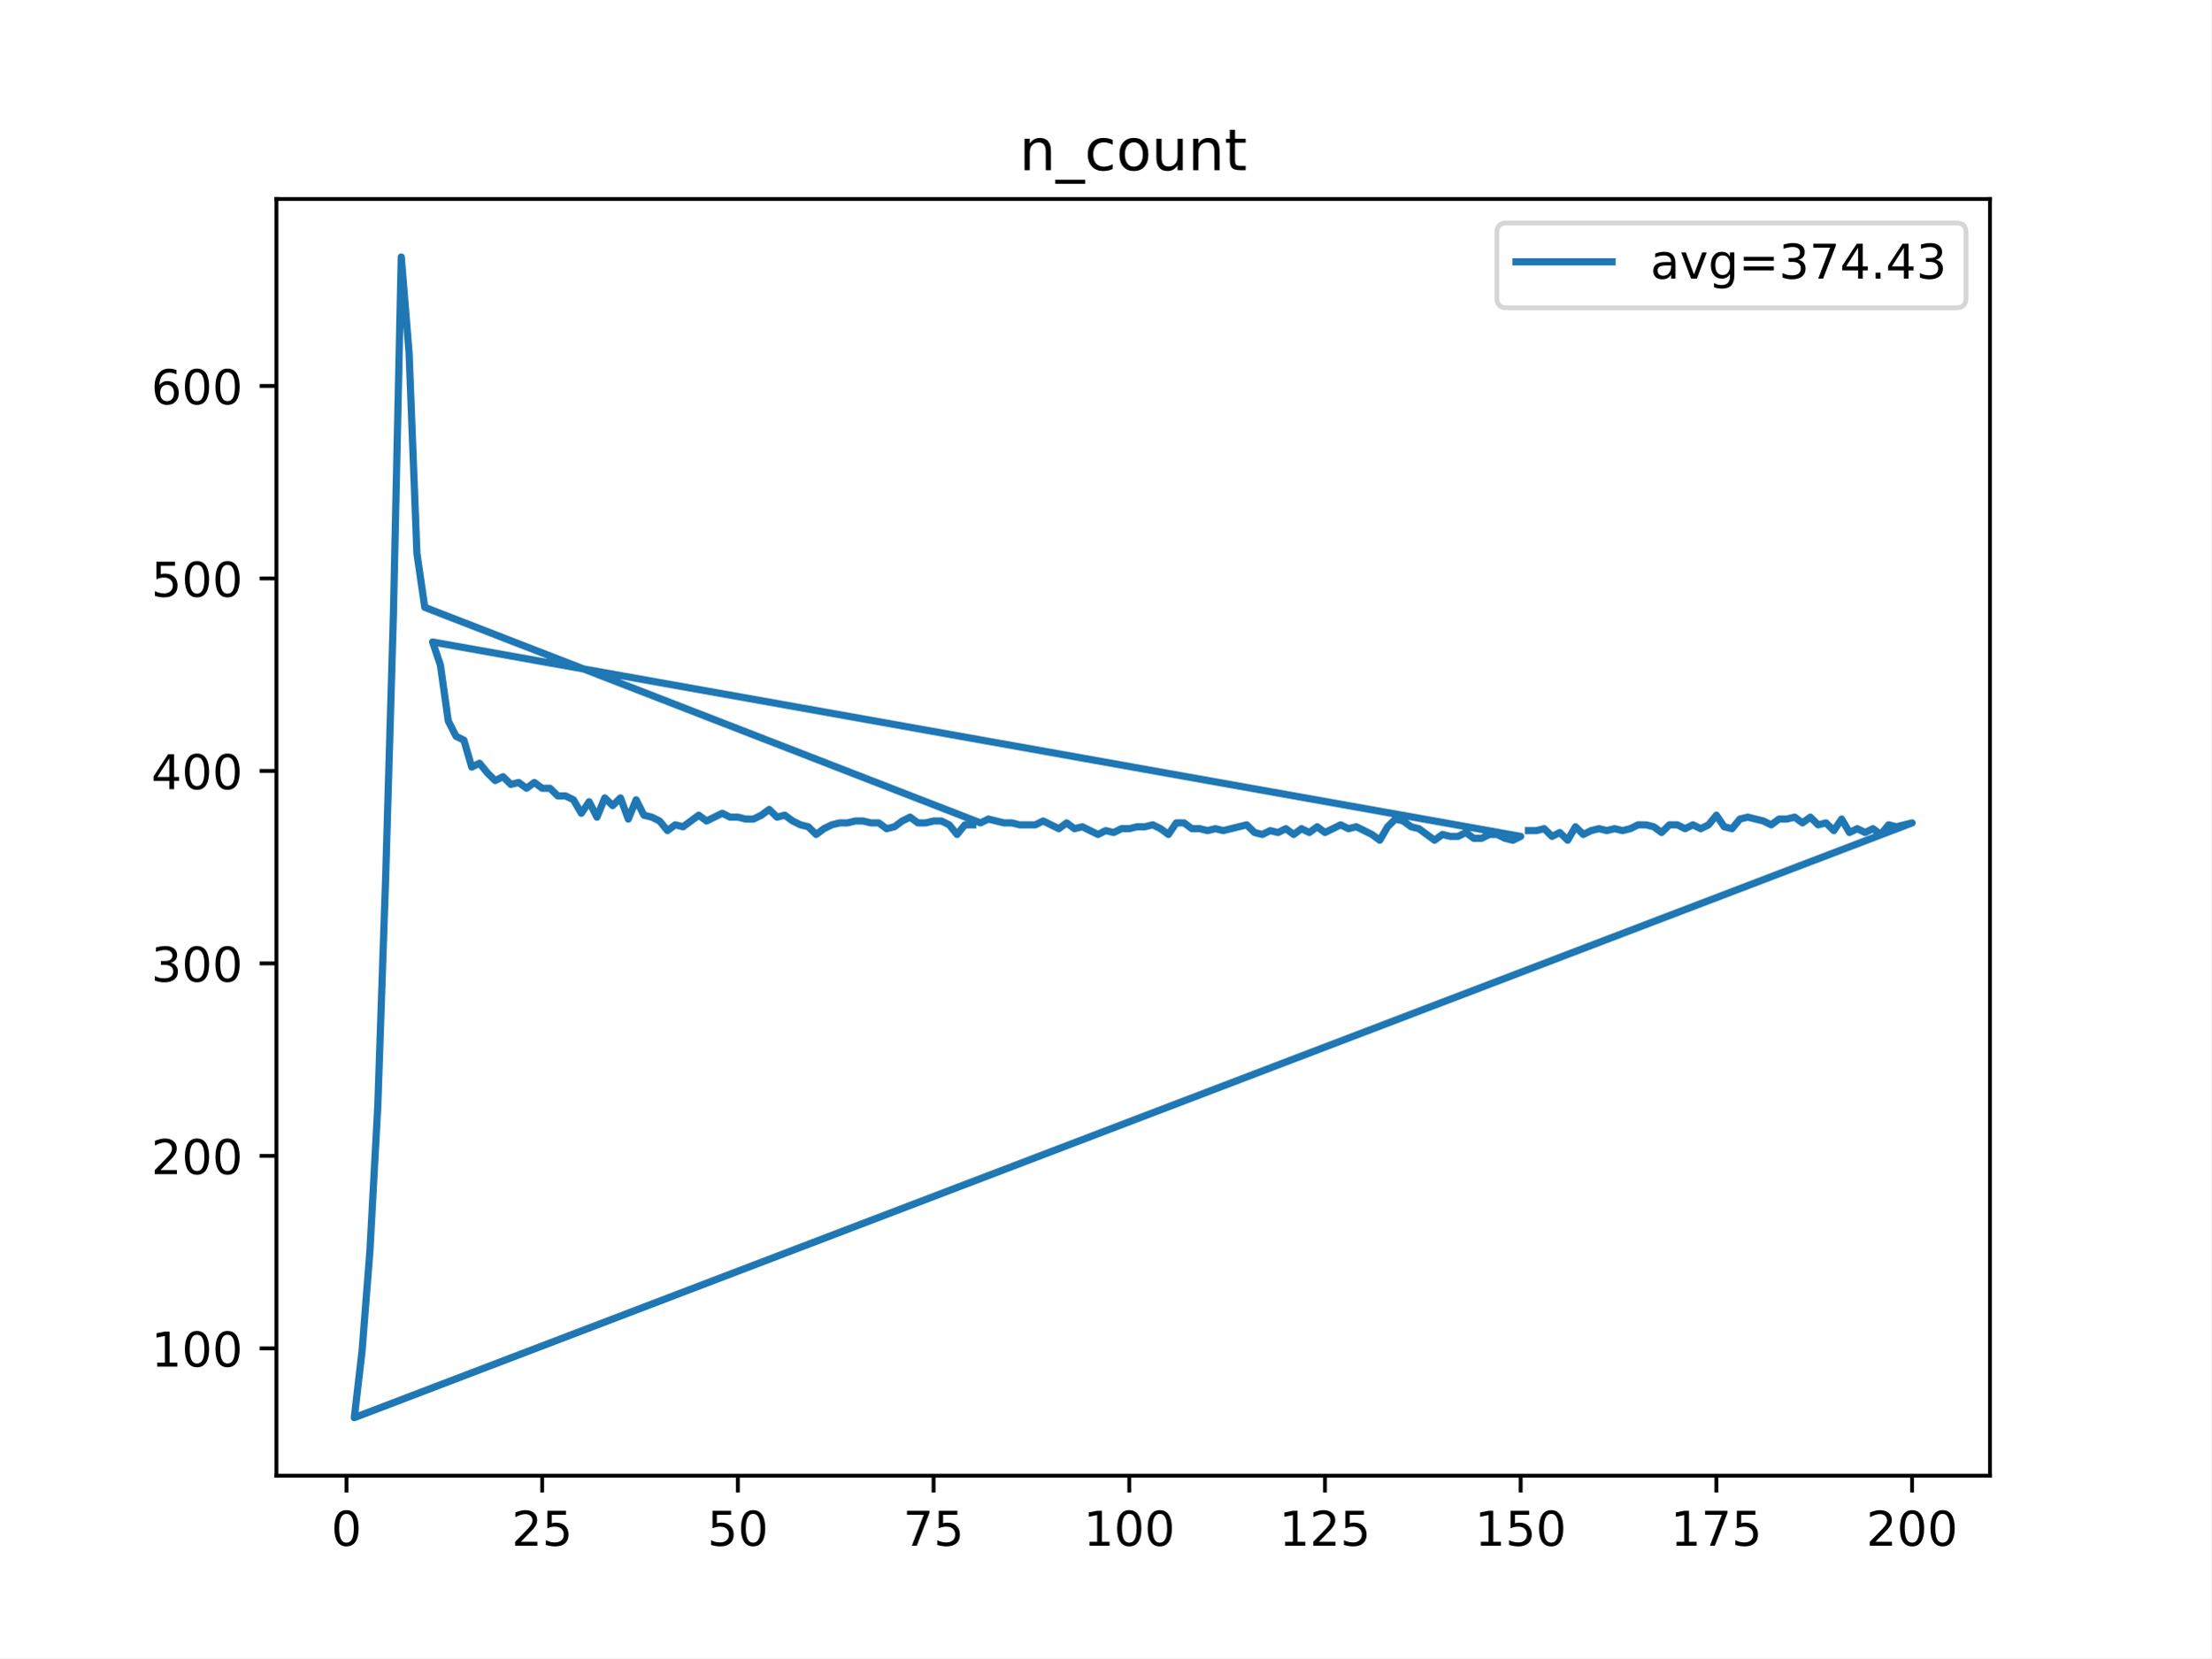
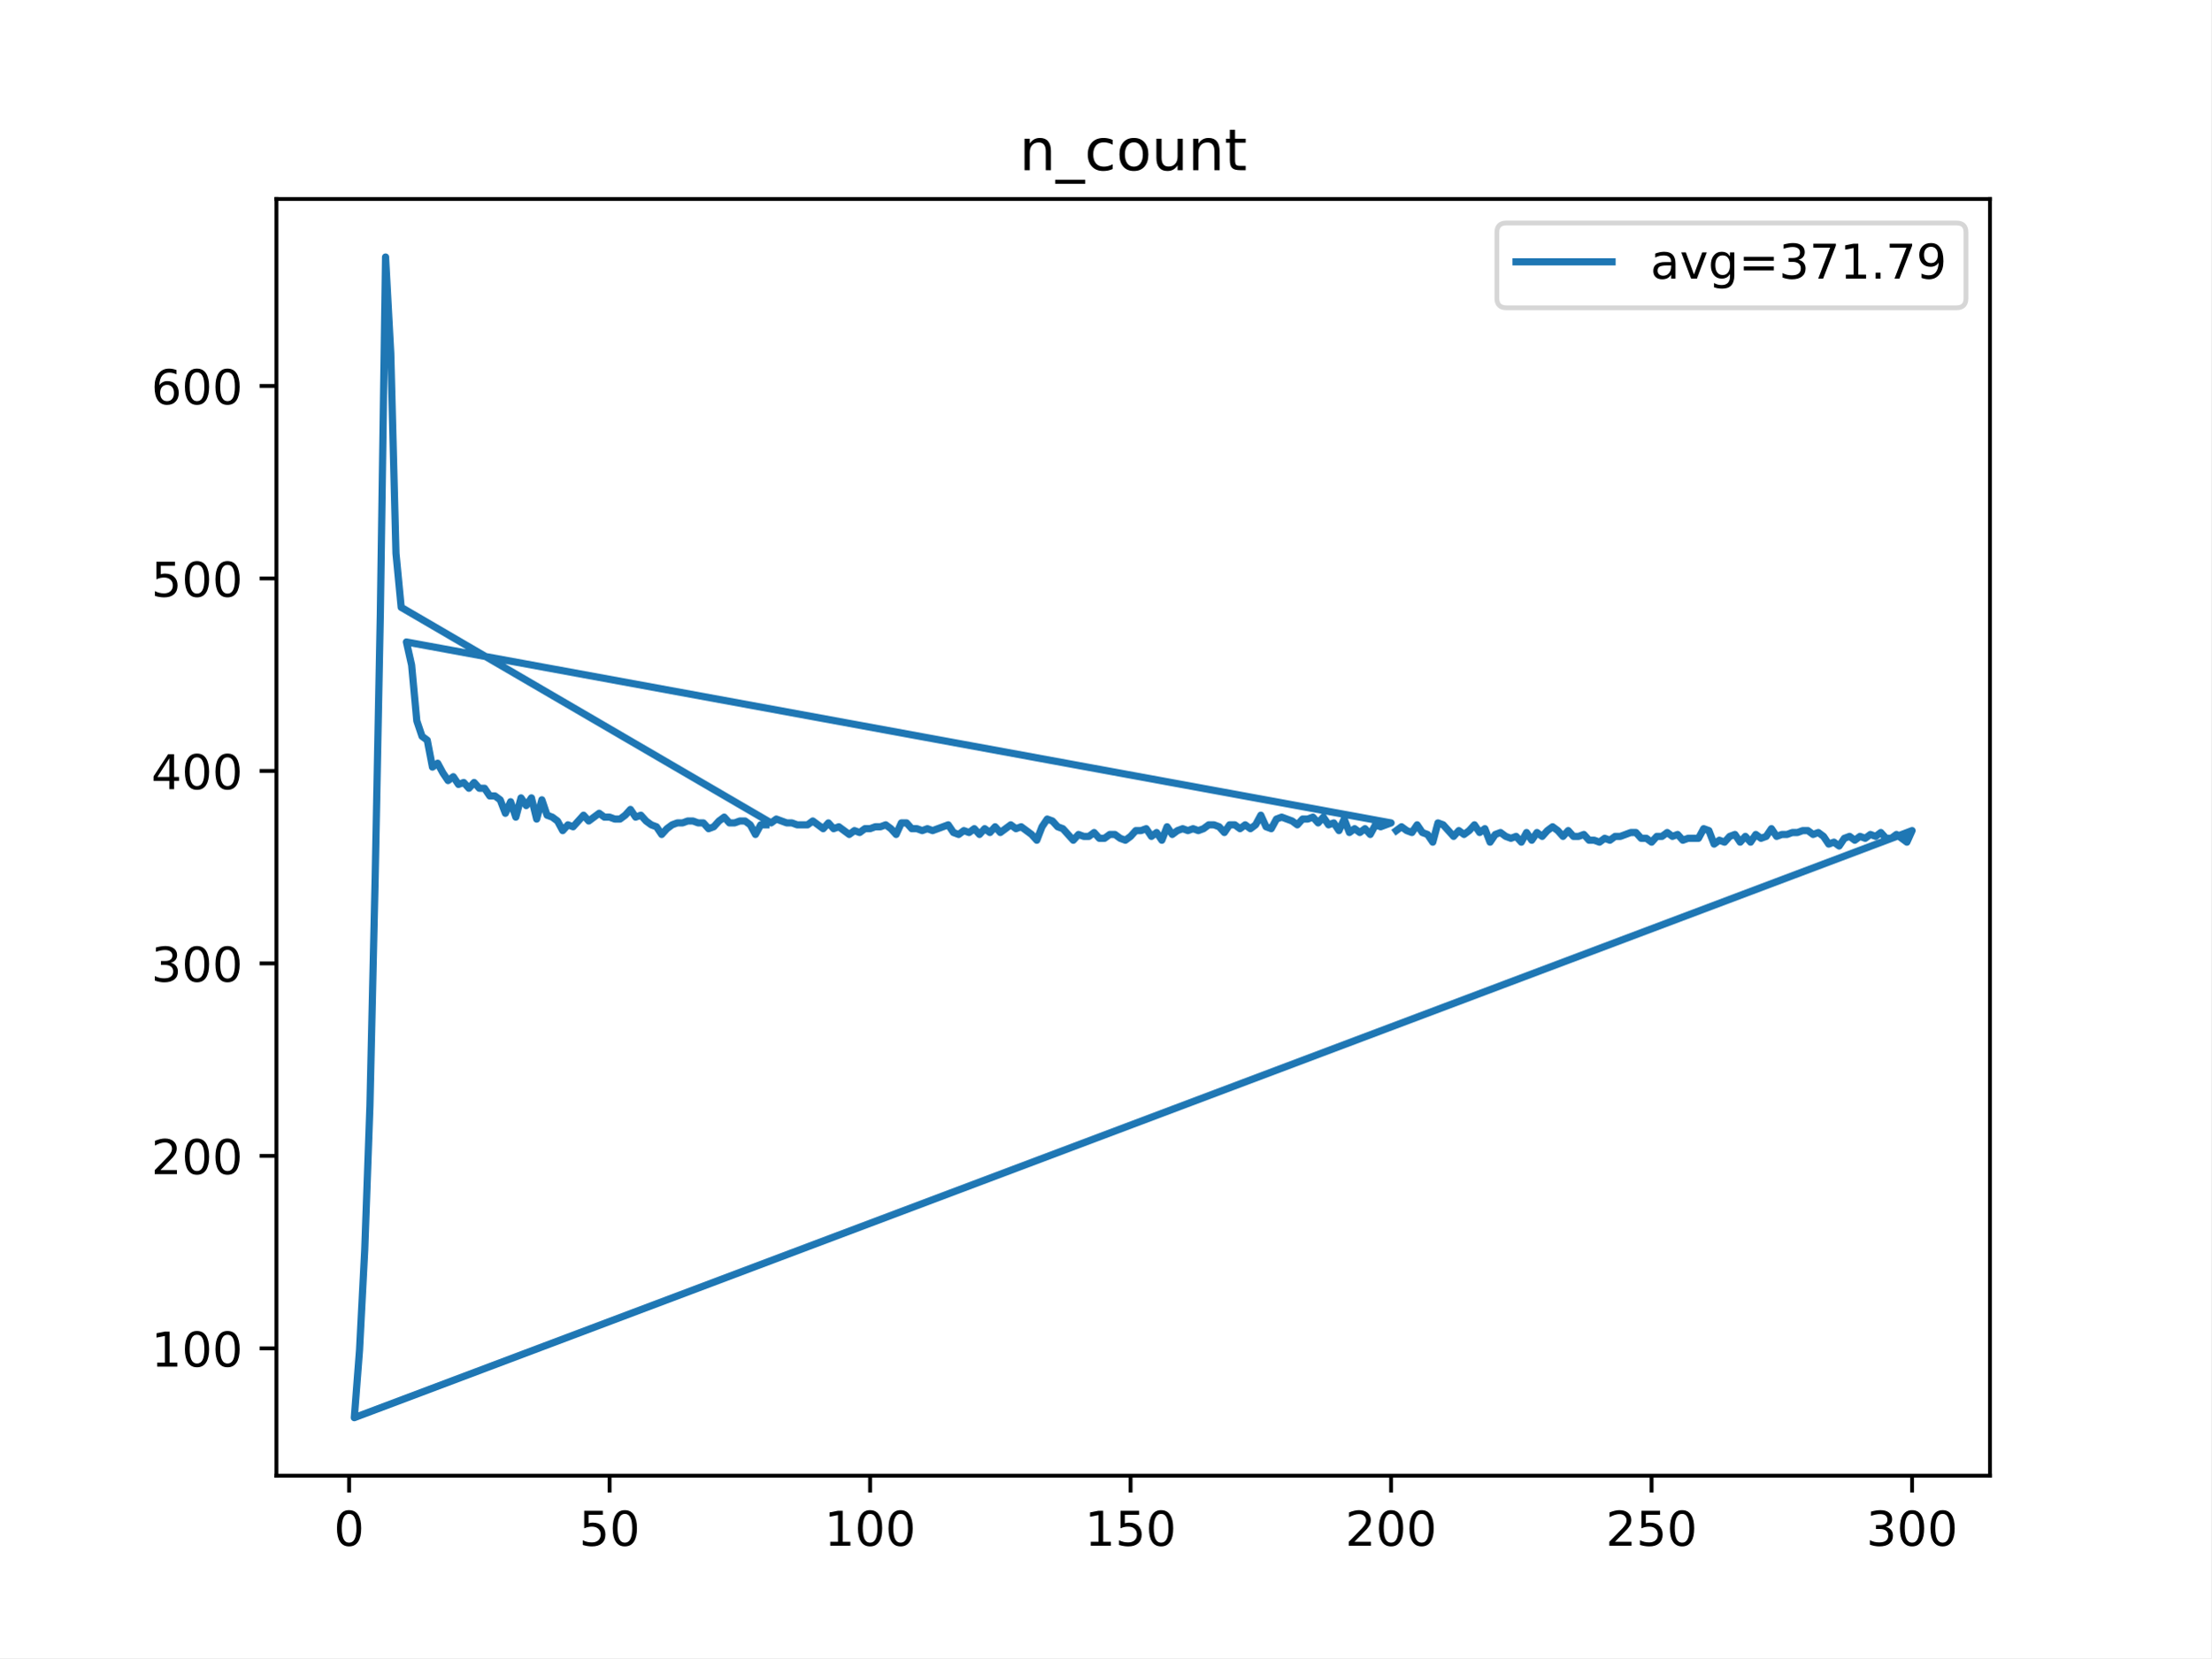
<svg xmlns="http://www.w3.org/2000/svg" xmlns:xlink="http://www.w3.org/1999/xlink" height="345.6pt" version="1.1" viewBox="0 0 460.8 345.6" width="460.8pt">
  <defs>
    <style type="text/css">
*{stroke-linecap:butt;stroke-linejoin:round;}
  </style>
  </defs>
  <g id="figure_1">
    <g id="patch_1">
      <path d="M 0 345.6  L 460.8 345.6  L 460.8 0  L 0 0  z " style="fill:#ffffff;" />
    </g>
    <g id="axes_1">
      <g id="patch_2">
        <path d="M 57.6 307.584  L 414.72 307.584  L 414.72 41.472  L 57.6 41.472  z " style="fill:#ffffff;" />
      </g>
      <g id="matplotlib.axis_1">
        <g id="xtick_1">
          <g id="line2d_1">
            <defs>
-               <path d="M 0 0  L 0 3.5  " id="m6cd421cfc3" style="stroke:#000000;stroke-width:0.8;" />
-             </defs>
-             <g>
-               <use style="stroke:#000000;stroke-width:0.8;" x="72.201" xlink:href="#m6cd421cfc3" y="307.584" />
+               <path d="M 0 0  L 0 3.5  " id="m613b5d7c4f" style="stroke:#000000;stroke-width:0.8;" />
+             </defs>
+             <g>
+               <use style="stroke:#000000;stroke-width:0.8;" x="72.747" xlink:href="#m613b5d7c4f" y="307.584" />
            </g>
          </g>
          <g id="text_1">
            <defs>
              <path d="M 31.781 66.406  Q 24.172 66.406 20.328 58.906  Q 16.5 51.422 16.5 36.375  Q 16.5 21.391 20.328 13.891  Q 24.172 6.391 31.781 6.391  Q 39.453 6.391 43.281 13.891  Q 47.125 21.391 47.125 36.375  Q 47.125 51.422 43.281 58.906  Q 39.453 66.406 31.781 66.406  z M 31.781 74.219  Q 44.047 74.219 50.516 64.516  Q 56.984 54.828 56.984 36.375  Q 56.984 17.969 50.516 8.266  Q 44.047 -1.422 31.781 -1.422  Q 19.531 -1.422 13.062 8.266  Q 6.594 17.969 6.594 36.375  Q 6.594 54.828 13.062 64.516  Q 19.531 74.219 31.781 74.219  z " id="DejaVuSans-48" />
            </defs>
-             <g transform="translate(69.02005 322.1824)scale(0.1 -0.1)">
+             <g transform="translate(69.56568 322.1824)scale(0.1 -0.1)">
              <use xlink:href="#DejaVuSans-48" />
            </g>
          </g>
        </g>
        <g id="xtick_2">
          <g id="line2d_2">
            <g>
-               <use style="stroke:#000000;stroke-width:0.8;" x="112.987" xlink:href="#m6cd421cfc3" y="307.584" />
+               <use style="stroke:#000000;stroke-width:0.8;" x="127.037" xlink:href="#m613b5d7c4f" y="307.584" />
            </g>
          </g>
          <g id="text_2">
            <defs>
+               <path d="M 10.797 72.906  L 49.516 72.906  L 49.516 64.594  L 19.828 64.594  L 19.828 46.734  Q 21.969 47.469 24.109 47.828  Q 26.266 48.188 28.422 48.188  Q 40.625 48.188 47.75 41.5  Q 54.891 34.812 54.891 23.391  Q 54.891 11.625 47.562 5.094  Q 40.234 -1.422 26.906 -1.422  Q 22.312 -1.422 17.547 -0.641  Q 12.797 0.141 7.719 1.703  L 7.719 11.625  Q 12.109 9.234 16.797 8.062  Q 21.484 6.891 26.703 6.891  Q 35.156 6.891 40.078 11.328  Q 45.016 15.766 45.016 23.391  Q 45.016 31 40.078 35.438  Q 35.156 39.891 26.703 39.891  Q 22.75 39.891 18.812 39.016  Q 14.891 38.141 10.797 36.281  z " id="DejaVuSans-53" />
+             </defs>
+             <g transform="translate(120.6745 322.1824)scale(0.1 -0.1)">
+               <use xlink:href="#DejaVuSans-53" />
+               <use x="63.623" xlink:href="#DejaVuSans-48" />
+             </g>
+           </g>
+         </g>
+         <g id="xtick_3">
+           <g id="line2d_3">
+             <g>
+               <use style="stroke:#000000;stroke-width:0.8;" x="181.327" xlink:href="#m613b5d7c4f" y="307.584" />
+             </g>
+           </g>
+           <g id="text_3">
+             <defs>
+               <path d="M 12.406 8.297  L 28.516 8.297  L 28.516 63.922  L 10.984 60.406  L 10.984 69.391  L 28.422 72.906  L 38.281 72.906  L 38.281 8.297  L 54.391 8.297  L 54.391 0  L 12.406 0  z " id="DejaVuSans-49" />
+             </defs>
+             <g transform="translate(171.7833 322.1824)scale(0.1 -0.1)">
+               <use xlink:href="#DejaVuSans-49" />
+               <use x="63.623" xlink:href="#DejaVuSans-48" />
+               <use x="127.246" xlink:href="#DejaVuSans-48" />
+             </g>
+           </g>
+         </g>
+         <g id="xtick_4">
+           <g id="line2d_4">
+             <g>
+               <use style="stroke:#000000;stroke-width:0.8;" x="235.617" xlink:href="#m613b5d7c4f" y="307.584" />
+             </g>
+           </g>
+           <g id="text_4">
+             <g transform="translate(226.0733 322.1824)scale(0.1 -0.1)">
+               <use xlink:href="#DejaVuSans-49" />
+               <use x="63.623" xlink:href="#DejaVuSans-53" />
+               <use x="127.246" xlink:href="#DejaVuSans-48" />
+             </g>
+           </g>
+         </g>
+         <g id="xtick_5">
+           <g id="line2d_5">
+             <g>
+               <use style="stroke:#000000;stroke-width:0.8;" x="289.907" xlink:href="#m613b5d7c4f" y="307.584" />
+             </g>
+           </g>
+           <g id="text_5">
+             <defs>
              <path d="M 19.188 8.297  L 53.609 8.297  L 53.609 0  L 7.328 0  L 7.328 8.297  Q 12.938 14.109 22.625 23.891  Q 32.328 33.688 34.812 36.531  Q 39.547 41.844 41.422 45.531  Q 43.312 49.219 43.312 52.781  Q 43.312 58.594 39.234 62.25  Q 35.156 65.922 28.609 65.922  Q 23.969 65.922 18.812 64.312  Q 13.672 62.703 7.812 59.422  L 7.812 69.391  Q 13.766 71.781 18.938 73  Q 24.125 74.219 28.422 74.219  Q 39.75 74.219 46.484 68.547  Q 53.219 62.891 53.219 53.422  Q 53.219 48.922 51.531 44.891  Q 49.859 40.875 45.406 35.406  Q 44.188 33.984 37.641 27.219  Q 31.109 20.453 19.188 8.297  z " id="DejaVuSans-50" />
-               <path d="M 10.797 72.906  L 49.516 72.906  L 49.516 64.594  L 19.828 64.594  L 19.828 46.734  Q 21.969 47.469 24.109 47.828  Q 26.266 48.188 28.422 48.188  Q 40.625 48.188 47.75 41.5  Q 54.891 34.812 54.891 23.391  Q 54.891 11.625 47.562 5.094  Q 40.234 -1.422 26.906 -1.422  Q 22.312 -1.422 17.547 -0.641  Q 12.797 0.141 7.719 1.703  L 7.719 11.625  Q 12.109 9.234 16.797 8.062  Q 21.484 6.891 26.703 6.891  Q 35.156 6.891 40.078 11.328  Q 45.016 15.766 45.016 23.391  Q 45.016 31 40.078 35.438  Q 35.156 39.891 26.703 39.891  Q 22.75 39.891 18.812 39.016  Q 14.891 38.141 10.797 36.281  z " id="DejaVuSans-53" />
-             </defs>
-             <g transform="translate(106.6245 322.1824)scale(0.1 -0.1)">
+             </defs>
+             <g transform="translate(280.3634 322.1824)scale(0.1 -0.1)">
+               <use xlink:href="#DejaVuSans-50" />
+               <use x="63.623" xlink:href="#DejaVuSans-48" />
+               <use x="127.246" xlink:href="#DejaVuSans-48" />
+             </g>
+           </g>
+         </g>
+         <g id="xtick_6">
+           <g id="line2d_6">
+             <g>
+               <use style="stroke:#000000;stroke-width:0.8;" x="344.197" xlink:href="#m613b5d7c4f" y="307.584" />
+             </g>
+           </g>
+           <g id="text_6">
+             <g transform="translate(334.6535 322.1824)scale(0.1 -0.1)">
              <use xlink:href="#DejaVuSans-50" />
              <use x="63.623" xlink:href="#DejaVuSans-53" />
-             </g>
-           </g>
-         </g>
-         <g id="xtick_3">
-           <g id="line2d_3">
-             <g>
-               <use style="stroke:#000000;stroke-width:0.8;" x="153.773" xlink:href="#m6cd421cfc3" y="307.584" />
-             </g>
-           </g>
-           <g id="text_3">
-             <g transform="translate(147.4103 322.1824)scale(0.1 -0.1)">
-               <use xlink:href="#DejaVuSans-53" />
-               <use x="63.623" xlink:href="#DejaVuSans-48" />
-             </g>
-           </g>
-         </g>
-         <g id="xtick_4">
-           <g id="line2d_4">
-             <g>
-               <use style="stroke:#000000;stroke-width:0.8;" x="194.559" xlink:href="#m6cd421cfc3" y="307.584" />
-             </g>
-           </g>
-           <g id="text_4">
-             <defs>
-               <path d="M 8.203 72.906  L 55.078 72.906  L 55.078 68.703  L 28.609 0  L 18.312 0  L 43.219 64.594  L 8.203 64.594  z " id="DejaVuSans-55" />
-             </defs>
-             <g transform="translate(188.196 322.1824)scale(0.1 -0.1)">
-               <use xlink:href="#DejaVuSans-55" />
-               <use x="63.623" xlink:href="#DejaVuSans-53" />
-             </g>
-           </g>
-         </g>
-         <g id="xtick_5">
-           <g id="line2d_5">
-             <g>
-               <use style="stroke:#000000;stroke-width:0.8;" x="235.344" xlink:href="#m6cd421cfc3" y="307.584" />
-             </g>
-           </g>
-           <g id="text_5">
-             <defs>
-               <path d="M 12.406 8.297  L 28.516 8.297  L 28.516 63.922  L 10.984 60.406  L 10.984 69.391  L 28.422 72.906  L 38.281 72.906  L 38.281 8.297  L 54.391 8.297  L 54.391 0  L 12.406 0  z " id="DejaVuSans-49" />
-             </defs>
-             <g transform="translate(225.8005 322.1824)scale(0.1 -0.1)">
-               <use xlink:href="#DejaVuSans-49" />
-               <use x="63.623" xlink:href="#DejaVuSans-48" />
-               <use x="127.246" xlink:href="#DejaVuSans-48" />
-             </g>
-           </g>
-         </g>
-         <g id="xtick_6">
-           <g id="line2d_6">
-             <g>
-               <use style="stroke:#000000;stroke-width:0.8;" x="276.13" xlink:href="#m6cd421cfc3" y="307.584" />
-             </g>
-           </g>
-           <g id="text_6">
-             <g transform="translate(266.5863 322.1824)scale(0.1 -0.1)">
-               <use xlink:href="#DejaVuSans-49" />
-               <use x="63.623" xlink:href="#DejaVuSans-50" />
-               <use x="127.246" xlink:href="#DejaVuSans-53" />
+               <use x="127.246" xlink:href="#DejaVuSans-48" />
            </g>
          </g>
        </g>
        <g id="xtick_7">
          <g id="line2d_7">
            <g>
-               <use style="stroke:#000000;stroke-width:0.8;" x="316.916" xlink:href="#m6cd421cfc3" y="307.584" />
+               <use style="stroke:#000000;stroke-width:0.8;" x="398.487" xlink:href="#m613b5d7c4f" y="307.584" />
            </g>
          </g>
          <g id="text_7">
-             <g transform="translate(307.372 322.1824)scale(0.1 -0.1)">
-               <use xlink:href="#DejaVuSans-49" />
-               <use x="63.623" xlink:href="#DejaVuSans-53" />
-               <use x="127.246" xlink:href="#DejaVuSans-48" />
-             </g>
-           </g>
-         </g>
-         <g id="xtick_8">
-           <g id="line2d_8">
-             <g>
-               <use style="stroke:#000000;stroke-width:0.8;" x="357.702" xlink:href="#m6cd421cfc3" y="307.584" />
-             </g>
-           </g>
-           <g id="text_8">
-             <g transform="translate(348.1578 322.1824)scale(0.1 -0.1)">
-               <use xlink:href="#DejaVuSans-49" />
-               <use x="63.623" xlink:href="#DejaVuSans-55" />
-               <use x="127.246" xlink:href="#DejaVuSans-53" />
-             </g>
-           </g>
-         </g>
-         <g id="xtick_9">
-           <g id="line2d_9">
-             <g>
-               <use style="stroke:#000000;stroke-width:0.8;" x="398.487" xlink:href="#m6cd421cfc3" y="307.584" />
-             </g>
-           </g>
-           <g id="text_9">
+             <defs>
+               <path d="M 40.578 39.312  Q 47.656 37.797 51.625 33  Q 55.609 28.219 55.609 21.188  Q 55.609 10.406 48.188 4.484  Q 40.766 -1.422 27.094 -1.422  Q 22.516 -1.422 17.656 -0.516  Q 12.797 0.391 7.625 2.203  L 7.625 11.719  Q 11.719 9.328 16.594 8.109  Q 21.484 6.891 26.812 6.891  Q 36.078 6.891 40.938 10.547  Q 45.797 14.203 45.797 21.188  Q 45.797 27.641 41.281 31.266  Q 36.766 34.906 28.719 34.906  L 20.219 34.906  L 20.219 43.016  L 29.109 43.016  Q 36.375 43.016 40.234 45.922  Q 44.094 48.828 44.094 54.297  Q 44.094 59.906 40.109 62.906  Q 36.141 65.922 28.719 65.922  Q 24.656 65.922 20.016 65.031  Q 15.375 64.156 9.812 62.312  L 9.812 71.094  Q 15.438 72.656 20.344 73.438  Q 25.25 74.219 29.594 74.219  Q 40.828 74.219 47.359 69.109  Q 53.906 64.016 53.906 55.328  Q 53.906 49.266 50.438 45.094  Q 46.969 40.922 40.578 39.312  z " id="DejaVuSans-51" />
+             </defs>
            <g transform="translate(388.9435 322.1824)scale(0.1 -0.1)">
-               <use xlink:href="#DejaVuSans-50" />
+               <use xlink:href="#DejaVuSans-51" />
              <use x="63.623" xlink:href="#DejaVuSans-48" />
              <use x="127.246" xlink:href="#DejaVuSans-48" />
            </g>
          </g>
        </g>
      </g>
      <g id="matplotlib.axis_2">
        <g id="ytick_1">
-           <g id="line2d_10">
-             <defs>
-               <path d="M 0 0  L -3.5 0  " id="ma792c50991" style="stroke:#000000;stroke-width:0.8;" />
-             </defs>
-             <g>
-               <use style="stroke:#000000;stroke-width:0.8;" x="57.6" xlink:href="#ma792c50991" y="281.045" />
-             </g>
-           </g>
-           <g id="text_10">
+           <g id="line2d_8">
+             <defs>
+               <path d="M 0 0  L -3.5 0  " id="ma61d70922b" style="stroke:#000000;stroke-width:0.8;" />
+             </defs>
+             <g>
+               <use style="stroke:#000000;stroke-width:0.8;" x="57.6" xlink:href="#ma61d70922b" y="281.045" />
+             </g>
+           </g>
+           <g id="text_8">
            <g transform="translate(31.5125 284.8442)scale(0.1 -0.1)">
              <use xlink:href="#DejaVuSans-49" />
              <use x="63.623" xlink:href="#DejaVuSans-48" />
              <use x="127.246" xlink:href="#DejaVuSans-48" />
            </g>
          </g>
        </g>
        <g id="ytick_2">
-           <g id="line2d_11">
-             <g>
-               <use style="stroke:#000000;stroke-width:0.8;" x="57.6" xlink:href="#ma792c50991" y="240.926" />
-             </g>
-           </g>
-           <g id="text_11">
+           <g id="line2d_9">
+             <g>
+               <use style="stroke:#000000;stroke-width:0.8;" x="57.6" xlink:href="#ma61d70922b" y="240.926" />
+             </g>
+           </g>
+           <g id="text_9">
            <g transform="translate(31.5125 244.7248)scale(0.1 -0.1)">
              <use xlink:href="#DejaVuSans-50" />
              <use x="63.623" xlink:href="#DejaVuSans-48" />
              <use x="127.246" xlink:href="#DejaVuSans-48" />
            </g>
          </g>
        </g>
        <g id="ytick_3">
-           <g id="line2d_12">
-             <g>
-               <use style="stroke:#000000;stroke-width:0.8;" x="57.6" xlink:href="#ma792c50991" y="200.806" />
-             </g>
-           </g>
-           <g id="text_12">
-             <defs>
-               <path d="M 40.578 39.312  Q 47.656 37.797 51.625 33  Q 55.609 28.219 55.609 21.188  Q 55.609 10.406 48.188 4.484  Q 40.766 -1.422 27.094 -1.422  Q 22.516 -1.422 17.656 -0.516  Q 12.797 0.391 7.625 2.203  L 7.625 11.719  Q 11.719 9.328 16.594 8.109  Q 21.484 6.891 26.812 6.891  Q 36.078 6.891 40.938 10.547  Q 45.797 14.203 45.797 21.188  Q 45.797 27.641 41.281 31.266  Q 36.766 34.906 28.719 34.906  L 20.219 34.906  L 20.219 43.016  L 29.109 43.016  Q 36.375 43.016 40.234 45.922  Q 44.094 48.828 44.094 54.297  Q 44.094 59.906 40.109 62.906  Q 36.141 65.922 28.719 65.922  Q 24.656 65.922 20.016 65.031  Q 15.375 64.156 9.812 62.312  L 9.812 71.094  Q 15.438 72.656 20.344 73.438  Q 25.25 74.219 29.594 74.219  Q 40.828 74.219 47.359 69.109  Q 53.906 64.016 53.906 55.328  Q 53.906 49.266 50.438 45.094  Q 46.969 40.922 40.578 39.312  z " id="DejaVuSans-51" />
-             </defs>
+           <g id="line2d_10">
+             <g>
+               <use style="stroke:#000000;stroke-width:0.8;" x="57.6" xlink:href="#ma61d70922b" y="200.806" />
+             </g>
+           </g>
+           <g id="text_10">
            <g transform="translate(31.5125 204.6054)scale(0.1 -0.1)">
              <use xlink:href="#DejaVuSans-51" />
              <use x="63.623" xlink:href="#DejaVuSans-48" />
              <use x="127.246" xlink:href="#DejaVuSans-48" />
            </g>
          </g>
        </g>
        <g id="ytick_4">
-           <g id="line2d_13">
-             <g>
-               <use style="stroke:#000000;stroke-width:0.8;" x="57.6" xlink:href="#ma792c50991" y="160.687" />
-             </g>
-           </g>
-           <g id="text_13">
+           <g id="line2d_11">
+             <g>
+               <use style="stroke:#000000;stroke-width:0.8;" x="57.6" xlink:href="#ma61d70922b" y="160.687" />
+             </g>
+           </g>
+           <g id="text_11">
            <defs>
              <path d="M 37.797 64.312  L 12.891 25.391  L 37.797 25.391  z M 35.203 72.906  L 47.609 72.906  L 47.609 25.391  L 58.016 25.391  L 58.016 17.188  L 47.609 17.188  L 47.609 0  L 37.797 0  L 37.797 17.188  L 4.891 17.188  L 4.891 26.703  z " id="DejaVuSans-52" />
            </defs>
            <g transform="translate(31.5125 164.486)scale(0.1 -0.1)">
              <use xlink:href="#DejaVuSans-52" />
              <use x="63.623" xlink:href="#DejaVuSans-48" />
              <use x="127.246" xlink:href="#DejaVuSans-48" />
            </g>
          </g>
        </g>
        <g id="ytick_5">
-           <g id="line2d_14">
-             <g>
-               <use style="stroke:#000000;stroke-width:0.8;" x="57.6" xlink:href="#ma792c50991" y="120.567" />
-             </g>
-           </g>
-           <g id="text_14">
+           <g id="line2d_12">
+             <g>
+               <use style="stroke:#000000;stroke-width:0.8;" x="57.6" xlink:href="#ma61d70922b" y="120.567" />
+             </g>
+           </g>
+           <g id="text_12">
            <g transform="translate(31.5125 124.3666)scale(0.1 -0.1)">
              <use xlink:href="#DejaVuSans-53" />
              <use x="63.623" xlink:href="#DejaVuSans-48" />
              <use x="127.246" xlink:href="#DejaVuSans-48" />
            </g>
          </g>
        </g>
        <g id="ytick_6">
-           <g id="line2d_15">
-             <g>
-               <use style="stroke:#000000;stroke-width:0.8;" x="57.6" xlink:href="#ma792c50991" y="80.448" />
-             </g>
-           </g>
-           <g id="text_15">
+           <g id="line2d_13">
+             <g>
+               <use style="stroke:#000000;stroke-width:0.8;" x="57.6" xlink:href="#ma61d70922b" y="80.448" />
+             </g>
+           </g>
+           <g id="text_13">
            <defs>
              <path d="M 33.016 40.375  Q 26.375 40.375 22.484 35.828  Q 18.609 31.297 18.609 23.391  Q 18.609 15.531 22.484 10.953  Q 26.375 6.391 33.016 6.391  Q 39.656 6.391 43.531 10.953  Q 47.406 15.531 47.406 23.391  Q 47.406 31.297 43.531 35.828  Q 39.656 40.375 33.016 40.375  z M 52.594 71.297  L 52.594 62.312  Q 48.875 64.062 45.094 64.984  Q 41.312 65.922 37.594 65.922  Q 27.828 65.922 22.672 59.328  Q 17.531 52.734 16.797 39.406  Q 19.672 43.656 24.016 45.922  Q 28.375 48.188 33.594 48.188  Q 44.578 48.188 50.953 41.516  Q 57.328 34.859 57.328 23.391  Q 57.328 12.156 50.688 5.359  Q 44.047 -1.422 33.016 -1.422  Q 20.359 -1.422 13.672 8.266  Q 6.984 17.969 6.984 36.375  Q 6.984 53.656 15.188 63.938  Q 23.391 74.219 37.203 74.219  Q 40.922 74.219 44.703 73.484  Q 48.484 72.75 52.594 71.297  z " id="DejaVuSans-54" />
            </defs>
            <g transform="translate(31.5125 84.24722)scale(0.1 -0.1)">
              <use xlink:href="#DejaVuSans-54" />
              <use x="63.623" xlink:href="#DejaVuSans-48" />
              <use x="127.246" xlink:href="#DejaVuSans-48" />
            </g>
          </g>
        </g>
      </g>
-       <g id="line2d_16">
-         <path clip-path="url(#p8bb351c8f3)" d="M 318.547 173.124  L 320.179 173.124  L 321.81 172.723  L 323.441 174.327  L 325.073 173.525  L 326.704 175.13  L 328.336 172.321  L 329.967 173.926  L 331.599 173.124  L 333.23 172.723  L 334.862 173.124  L 336.493 172.723  L 338.124 173.124  L 339.756 172.723  L 341.387 171.92  L 343.019 171.92  L 344.65 172.321  L 346.282 173.525  L 347.913 171.92  L 349.544 171.92  L 351.176 172.723  L 352.807 171.92  L 354.439 172.723  L 356.07 171.92  L 357.702 169.914  L 359.333 172.321  L 360.964 172.723  L 362.596 170.717  L 364.227 170.315  L 367.49 171.118  L 369.122 171.92  L 370.753 170.717  L 372.384 170.717  L 374.016 170.315  L 375.647 171.519  L 377.279 170.315  L 378.91 171.92  L 380.542 171.519  L 382.173 173.124  L 383.804 170.717  L 385.436 173.525  L 387.067 172.723  L 388.699 173.525  L 390.33 172.723  L 391.962 173.926  L 393.593 171.92  L 395.224 172.321  L 398.487 171.519  L 73.833 295.488  L 75.464 281.446  L 77.096 260.584  L 78.727 230.495  L 80.358 183.154  L 81.99 127.789  L 83.621 53.568  L 85.253 73.628  L 86.884 115.352  L 88.516 126.585  L 204.347 171.519  L 205.979 170.717  L 209.241 171.519  L 210.873 171.519  L 212.504 171.92  L 215.767 171.92  L 217.399 171.118  L 220.661 172.723  L 222.293 171.519  L 223.924 172.723  L 225.556 172.321  L 228.819 173.926  L 230.45 173.124  L 232.081 173.525  L 233.713 172.723  L 235.344 172.723  L 236.976 172.321  L 238.607 172.321  L 240.239 171.92  L 241.87 172.723  L 243.501 173.926  L 245.133 171.519  L 246.764 171.519  L 248.396 172.723  L 250.027 172.723  L 251.659 173.124  L 253.29 172.723  L 254.921 173.124  L 259.816 171.92  L 261.447 173.525  L 263.079 173.926  L 264.71 173.124  L 266.341 173.525  L 267.973 172.723  L 269.604 173.926  L 271.236 172.723  L 272.867 173.525  L 274.499 172.321  L 276.13 173.525  L 279.393 171.92  L 281.024 172.723  L 282.656 172.321  L 285.919 173.926  L 287.55 175.13  L 289.181 172.321  L 290.813 170.717  L 292.444 171.118  L 294.076 172.321  L 295.707 172.723  L 298.97 175.13  L 300.601 173.926  L 302.233 174.327  L 303.864 174.327  L 305.496 173.525  L 307.127 174.729  L 308.759 174.729  L 310.39 173.926  L 312.021 173.926  L 313.653 174.729  L 315.284 175.13  L 316.916 174.327  L 90.147 133.807  L 91.778 138.621  L 93.41 150.256  L 95.041 153.465  L 96.673 154.268  L 98.304 159.884  L 99.936 159.082  L 101.567 161.088  L 103.198 162.693  L 104.83 161.89  L 106.461 163.495  L 108.093 163.094  L 109.724 164.298  L 111.356 163.094  L 112.987 164.298  L 114.618 164.298  L 116.25 165.902  L 117.881 165.902  L 119.513 166.705  L 121.144 169.513  L 122.776 167.106  L 124.407 170.315  L 126.038 166.304  L 127.67 167.908  L 129.301 166.304  L 130.933 170.717  L 132.564 166.705  L 134.196 169.914  L 135.827 170.315  L 137.458 171.118  L 139.09 173.124  L 140.721 171.92  L 142.353 172.321  L 145.616 169.914  L 147.247 171.118  L 150.51 169.513  L 152.141 170.315  L 153.773 170.315  L 155.404 170.717  L 157.036 170.717  L 158.667 169.914  L 160.299 168.711  L 161.93 170.315  L 163.561 169.914  L 165.193 171.118  L 166.824 171.92  L 168.456 172.321  L 170.087 173.926  L 171.719 172.723  L 173.35 171.92  L 174.981 171.519  L 176.613 171.519  L 178.244 171.118  L 179.876 171.118  L 181.507 171.519  L 183.139 171.519  L 184.77 172.723  L 186.401 172.321  L 188.033 171.118  L 189.664 170.315  L 191.296 171.519  L 192.927 171.519  L 194.559 171.118  L 196.19 171.118  L 197.821 171.92  L 199.453 173.926  L 201.084 171.92  L 202.716 171.92  L 202.716 171.92  " style="fill:none;stroke:#1f77b4;stroke-linecap:square;stroke-width:1.5;" />
+       <g id="line2d_14">
+         <path clip-path="url(#p0a0d89fa74)" d="M 290.993 173.124  L 292.079 172.321  L 293.165 173.124  L 294.25 173.525  L 295.336 171.92  L 296.422 173.525  L 297.508 173.926  L 298.594 175.531  L 299.679 171.519  L 300.765 171.92  L 302.937 174.327  L 304.023 173.124  L 305.108 173.926  L 306.194 173.124  L 307.28 171.92  L 308.366 173.525  L 309.452 172.723  L 310.537 175.531  L 311.623 173.926  L 312.709 173.525  L 313.795 174.327  L 314.881 174.729  L 315.966 174.327  L 317.052 175.531  L 318.138 173.525  L 319.224 175.13  L 320.31 173.525  L 321.395 174.327  L 322.481 173.124  L 323.567 172.321  L 324.653 173.124  L 325.739 174.327  L 326.824 173.124  L 327.91 174.327  L 328.996 174.327  L 330.082 173.926  L 331.168 175.13  L 332.253 175.13  L 333.339 175.531  L 334.425 174.729  L 335.511 175.13  L 336.597 174.327  L 337.682 174.327  L 339.854 173.525  L 340.94 173.525  L 342.026 174.729  L 343.111 174.729  L 344.197 175.531  L 345.283 174.327  L 346.369 174.327  L 347.455 173.525  L 348.54 174.327  L 349.626 173.926  L 350.712 175.13  L 351.798 174.729  L 353.969 174.729  L 355.055 172.723  L 356.141 173.124  L 357.227 175.932  L 358.313 175.13  L 359.398 175.531  L 360.484 174.327  L 361.57 173.926  L 362.656 175.531  L 363.742 174.327  L 364.827 175.531  L 365.913 173.926  L 366.999 174.729  L 368.085 174.327  L 369.171 172.723  L 370.256 174.327  L 371.342 173.926  L 372.428 173.926  L 373.514 173.525  L 374.6 173.525  L 375.685 173.124  L 376.771 173.124  L 377.857 173.926  L 378.943 173.525  L 380.029 174.327  L 381.114 175.932  L 382.2 175.531  L 383.286 176.333  L 384.372 174.729  L 385.458 174.327  L 386.543 175.13  L 387.629 174.327  L 388.715 174.729  L 389.801 173.926  L 390.887 174.327  L 391.972 173.525  L 393.058 174.729  L 394.144 174.729  L 395.23 173.926  L 397.401 175.531  L 398.487 173.124  L 73.833 295.488  L 74.919 281.446  L 76.004 260.584  L 77.09 230.495  L 78.176 183.154  L 79.262 127.789  L 80.348 53.568  L 81.433 73.628  L 82.519 115.352  L 83.605 126.585  L 160.697 171.519  L 161.783 170.717  L 163.954 171.519  L 165.04 171.519  L 166.126 171.92  L 168.297 171.92  L 169.383 171.118  L 171.555 172.723  L 172.641 171.519  L 173.726 172.723  L 174.812 172.321  L 176.984 173.926  L 178.07 173.124  L 179.155 173.525  L 180.241 172.723  L 181.327 172.723  L 182.413 172.321  L 183.499 172.321  L 184.584 171.92  L 185.67 172.723  L 186.756 173.926  L 187.842 171.519  L 188.928 171.519  L 190.013 172.723  L 191.099 172.723  L 192.185 173.124  L 193.271 172.723  L 194.357 173.124  L 197.614 171.92  L 198.7 173.525  L 199.786 173.926  L 200.871 173.124  L 201.957 173.525  L 203.043 172.723  L 204.129 173.926  L 205.215 172.723  L 206.3 173.525  L 207.386 172.321  L 208.472 173.525  L 210.644 171.92  L 211.729 172.723  L 212.815 172.321  L 214.987 173.926  L 216.073 175.13  L 217.158 172.321  L 218.244 170.717  L 219.33 171.118  L 220.416 172.321  L 221.502 172.723  L 223.673 175.13  L 224.759 173.926  L 225.845 174.327  L 226.931 174.327  L 228.016 173.525  L 229.102 174.729  L 230.188 174.729  L 231.274 173.926  L 232.36 173.926  L 233.445 174.729  L 234.531 175.13  L 235.617 174.327  L 236.703 173.124  L 237.789 173.124  L 238.875 172.723  L 239.96 174.327  L 241.046 173.525  L 242.132 175.13  L 243.218 172.321  L 244.304 173.926  L 245.389 173.124  L 246.475 172.723  L 247.561 173.124  L 248.647 172.723  L 249.733 173.124  L 250.818 172.723  L 251.904 171.92  L 252.99 171.92  L 254.076 172.321  L 255.162 173.525  L 256.247 171.92  L 257.333 171.92  L 258.419 172.723  L 259.505 171.92  L 260.591 172.723  L 261.676 171.92  L 262.762 169.914  L 263.848 172.321  L 264.934 172.723  L 266.02 170.717  L 267.105 170.315  L 269.277 171.118  L 270.363 171.92  L 271.449 170.717  L 272.534 170.717  L 273.62 170.315  L 274.706 171.519  L 275.792 170.315  L 276.878 171.92  L 277.963 171.519  L 279.049 173.124  L 280.135 170.717  L 281.221 173.525  L 282.307 172.723  L 283.392 173.525  L 284.478 172.723  L 285.564 173.926  L 286.65 171.92  L 287.736 172.321  L 289.907 171.519  L 84.691 133.807  L 85.777 138.621  L 86.862 150.256  L 87.948 153.465  L 89.034 154.268  L 90.12 159.884  L 91.206 159.082  L 92.291 161.088  L 93.377 162.693  L 94.463 161.89  L 95.549 163.495  L 96.635 163.094  L 97.72 164.298  L 98.806 163.094  L 99.892 164.298  L 100.978 164.298  L 102.064 165.902  L 103.149 165.902  L 104.235 166.705  L 105.321 169.513  L 106.407 167.106  L 107.493 170.315  L 108.578 166.304  L 109.664 167.908  L 110.75 166.304  L 111.836 170.717  L 112.922 166.705  L 114.007 169.914  L 115.093 170.315  L 116.179 171.118  L 117.265 173.124  L 118.351 171.92  L 119.436 172.321  L 121.608 169.914  L 122.694 171.118  L 124.865 169.513  L 125.951 170.315  L 127.037 170.315  L 128.123 170.717  L 129.209 170.717  L 130.294 169.914  L 131.38 168.711  L 132.466 170.315  L 133.552 169.914  L 134.638 171.118  L 135.723 171.92  L 136.809 172.321  L 137.895 173.926  L 138.981 172.723  L 140.067 171.92  L 141.152 171.519  L 142.238 171.519  L 143.324 171.118  L 144.41 171.118  L 145.496 171.519  L 146.581 171.519  L 147.667 172.723  L 148.753 172.321  L 149.839 171.118  L 150.925 170.315  L 152.01 171.519  L 153.096 171.519  L 154.182 171.118  L 155.268 171.118  L 156.354 171.92  L 157.439 173.926  L 158.525 171.92  L 159.611 171.92  L 159.611 171.92  " style="fill:none;stroke:#1f77b4;stroke-linecap:square;stroke-width:1.5;" />
      </g>
      <g id="patch_3">
        <path d="M 57.6 307.584  L 57.6 41.472  " style="fill:none;stroke:#000000;stroke-linecap:square;stroke-linejoin:miter;stroke-width:0.8;" />
      </g>
      <g id="patch_4">
        <path d="M 414.72 307.584  L 414.72 41.472  " style="fill:none;stroke:#000000;stroke-linecap:square;stroke-linejoin:miter;stroke-width:0.8;" />
      </g>
      <g id="patch_5">
        <path d="M 57.6 307.584  L 414.72 307.584  " style="fill:none;stroke:#000000;stroke-linecap:square;stroke-linejoin:miter;stroke-width:0.8;" />
      </g>
      <g id="patch_6">
        <path d="M 57.6 41.472  L 414.72 41.472  " style="fill:none;stroke:#000000;stroke-linecap:square;stroke-linejoin:miter;stroke-width:0.8;" />
      </g>
-       <g id="text_16">
+       <g id="text_14">
        <defs>
          <path d="M 54.891 33.016  L 54.891 0  L 45.906 0  L 45.906 32.719  Q 45.906 40.484 42.875 44.328  Q 39.844 48.188 33.797 48.188  Q 26.516 48.188 22.312 43.547  Q 18.109 38.922 18.109 30.906  L 18.109 0  L 9.078 0  L 9.078 54.688  L 18.109 54.688  L 18.109 46.188  Q 21.344 51.125 25.703 53.562  Q 30.078 56 35.797 56  Q 45.219 56 50.047 50.172  Q 54.891 44.344 54.891 33.016  z " id="DejaVuSans-110" />
          <path d="M 50.984 -16.609  L 50.984 -23.578  L -0.984 -23.578  L -0.984 -16.609  z " id="DejaVuSans-95" />
          <path d="M 48.781 52.594  L 48.781 44.188  Q 44.969 46.297 41.141 47.344  Q 37.312 48.391 33.406 48.391  Q 24.656 48.391 19.812 42.844  Q 14.984 37.312 14.984 27.297  Q 14.984 17.281 19.812 11.734  Q 24.656 6.203 33.406 6.203  Q 37.312 6.203 41.141 7.25  Q 44.969 8.297 48.781 10.406  L 48.781 2.094  Q 45.016 0.344 40.984 -0.531  Q 36.969 -1.422 32.422 -1.422  Q 20.062 -1.422 12.781 6.344  Q 5.516 14.109 5.516 27.297  Q 5.516 40.672 12.859 48.328  Q 20.219 56 33.016 56  Q 37.156 56 41.109 55.141  Q 45.062 54.297 48.781 52.594  z " id="DejaVuSans-99" />
          <path d="M 30.609 48.391  Q 23.391 48.391 19.188 42.75  Q 14.984 37.109 14.984 27.297  Q 14.984 17.484 19.156 11.844  Q 23.344 6.203 30.609 6.203  Q 37.797 6.203 41.984 11.859  Q 46.188 17.531 46.188 27.297  Q 46.188 37.016 41.984 42.703  Q 37.797 48.391 30.609 48.391  z M 30.609 56  Q 42.328 56 49.016 48.375  Q 55.719 40.766 55.719 27.297  Q 55.719 13.875 49.016 6.219  Q 42.328 -1.422 30.609 -1.422  Q 18.844 -1.422 12.172 6.219  Q 5.516 13.875 5.516 27.297  Q 5.516 40.766 12.172 48.375  Q 18.844 56 30.609 56  z " id="DejaVuSans-111" />
          <path d="M 8.5 21.578  L 8.5 54.688  L 17.484 54.688  L 17.484 21.922  Q 17.484 14.156 20.5 10.266  Q 23.531 6.391 29.594 6.391  Q 36.859 6.391 41.078 11.031  Q 45.312 15.672 45.312 23.688  L 45.312 54.688  L 54.297 54.688  L 54.297 0  L 45.312 0  L 45.312 8.406  Q 42.047 3.422 37.719 1  Q 33.406 -1.422 27.688 -1.422  Q 18.266 -1.422 13.375 4.438  Q 8.5 10.297 8.5 21.578  z M 31.109 56  z " id="DejaVuSans-117" />
          <path d="M 18.312 70.219  L 18.312 54.688  L 36.812 54.688  L 36.812 47.703  L 18.312 47.703  L 18.312 18.016  Q 18.312 11.328 20.141 9.422  Q 21.969 7.516 27.594 7.516  L 36.812 7.516  L 36.812 0  L 27.594 0  Q 17.188 0 13.234 3.875  Q 9.281 7.766 9.281 18.016  L 9.281 47.703  L 2.688 47.703  L 2.688 54.688  L 9.281 54.688  L 9.281 70.219  z " id="DejaVuSans-116" />
        </defs>
        <g transform="translate(212.43 35.472)scale(0.12 -0.12)">
          <use xlink:href="#DejaVuSans-110" />
          <use x="63.379" xlink:href="#DejaVuSans-95" />
          <use x="113.379" xlink:href="#DejaVuSans-99" />
          <use x="168.359" xlink:href="#DejaVuSans-111" />
          <use x="229.541" xlink:href="#DejaVuSans-117" />
          <use x="292.92" xlink:href="#DejaVuSans-110" />
          <use x="356.299" xlink:href="#DejaVuSans-116" />
        </g>
      </g>
      <g id="legend_1">
        <g id="patch_7">
          <path d="M 313.954 64.15  L 407.72 64.15  Q 409.72 64.15 409.72 62.15  L 409.72 48.472  Q 409.72 46.472 407.72 46.472  L 313.954 46.472  Q 311.954 46.472 311.954 48.472  L 311.954 62.15  Q 311.954 64.15 313.954 64.15  z " style="fill:#ffffff;opacity:0.8;stroke:#cccccc;stroke-linejoin:miter;" />
        </g>
-         <g id="line2d_17">
+         <g id="line2d_15">
          <path d="M 315.954 54.57  L 335.954 54.57  " style="fill:none;stroke:#1f77b4;stroke-linecap:square;stroke-width:1.5;" />
        </g>
-         <g id="line2d_18" />
-         <g id="text_17">
+         <g id="line2d_16" />
+         <g id="text_15">
          <defs>
            <path d="M 34.281 27.484  Q 23.391 27.484 19.188 25  Q 14.984 22.516 14.984 16.5  Q 14.984 11.719 18.141 8.906  Q 21.297 6.109 26.703 6.109  Q 34.188 6.109 38.703 11.406  Q 43.219 16.703 43.219 25.484  L 43.219 27.484  z M 52.203 31.203  L 52.203 0  L 43.219 0  L 43.219 8.297  Q 40.141 3.328 35.547 0.953  Q 30.953 -1.422 24.312 -1.422  Q 15.922 -1.422 10.953 3.297  Q 6 8.016 6 15.922  Q 6 25.141 12.172 29.828  Q 18.359 34.516 30.609 34.516  L 43.219 34.516  L 43.219 35.406  Q 43.219 41.609 39.141 45  Q 35.062 48.391 27.688 48.391  Q 23 48.391 18.547 47.266  Q 14.109 46.141 10.016 43.891  L 10.016 52.203  Q 14.938 54.109 19.578 55.047  Q 24.219 56 28.609 56  Q 40.484 56 46.344 49.844  Q 52.203 43.703 52.203 31.203  z " id="DejaVuSans-97" />
            <path d="M 2.984 54.688  L 12.5 54.688  L 29.594 8.797  L 46.688 54.688  L 56.203 54.688  L 35.688 0  L 23.484 0  z " id="DejaVuSans-118" />
            <path d="M 45.406 27.984  Q 45.406 37.75 41.375 43.109  Q 37.359 48.484 30.078 48.484  Q 22.859 48.484 18.828 43.109  Q 14.797 37.75 14.797 27.984  Q 14.797 18.266 18.828 12.891  Q 22.859 7.516 30.078 7.516  Q 37.359 7.516 41.375 12.891  Q 45.406 18.266 45.406 27.984  z M 54.391 6.781  Q 54.391 -7.172 48.188 -13.984  Q 42 -20.797 29.203 -20.797  Q 24.469 -20.797 20.266 -20.094  Q 16.062 -19.391 12.109 -17.922  L 12.109 -9.188  Q 16.062 -11.328 19.922 -12.344  Q 23.781 -13.375 27.781 -13.375  Q 36.625 -13.375 41.016 -8.766  Q 45.406 -4.156 45.406 5.172  L 45.406 9.625  Q 42.625 4.781 38.281 2.391  Q 33.938 0 27.875 0  Q 17.828 0 11.672 7.656  Q 5.516 15.328 5.516 27.984  Q 5.516 40.672 11.672 48.328  Q 17.828 56 27.875 56  Q 33.938 56 38.281 53.609  Q 42.625 51.219 45.406 46.391  L 45.406 54.688  L 54.391 54.688  z " id="DejaVuSans-103" />
            <path d="M 10.594 45.406  L 73.188 45.406  L 73.188 37.203  L 10.594 37.203  z M 10.594 25.484  L 73.188 25.484  L 73.188 17.188  L 10.594 17.188  z " id="DejaVuSans-61" />
+             <path d="M 8.203 72.906  L 55.078 72.906  L 55.078 68.703  L 28.609 0  L 18.312 0  L 43.219 64.594  L 8.203 64.594  z " id="DejaVuSans-55" />
            <path d="M 10.688 12.406  L 21 12.406  L 21 0  L 10.688 0  z " id="DejaVuSans-46" />
+             <path d="M 10.984 1.516  L 10.984 10.5  Q 14.703 8.734 18.5 7.812  Q 22.312 6.891 25.984 6.891  Q 35.75 6.891 40.891 13.453  Q 46.047 20.016 46.781 33.406  Q 43.953 29.203 39.594 26.953  Q 35.25 24.703 29.984 24.703  Q 19.047 24.703 12.672 31.312  Q 6.297 37.938 6.297 49.422  Q 6.297 60.641 12.938 67.422  Q 19.578 74.219 30.609 74.219  Q 43.266 74.219 49.922 64.516  Q 56.594 54.828 56.594 36.375  Q 56.594 19.141 48.406 8.859  Q 40.234 -1.422 26.422 -1.422  Q 22.703 -1.422 18.891 -0.688  Q 15.094 0.047 10.984 1.516  z M 30.609 32.422  Q 37.25 32.422 41.125 36.953  Q 45.016 41.5 45.016 49.422  Q 45.016 57.281 41.125 61.844  Q 37.25 66.406 30.609 66.406  Q 23.969 66.406 20.094 61.844  Q 16.219 57.281 16.219 49.422  Q 16.219 41.5 20.094 36.953  Q 23.969 32.422 30.609 32.422  z " id="DejaVuSans-57" />
          </defs>
          <g transform="translate(343.9544 58.07044)scale(0.1 -0.1)">
            <use xlink:href="#DejaVuSans-97" />
            <use x="61.279" xlink:href="#DejaVuSans-118" />
            <use x="120.459" xlink:href="#DejaVuSans-103" />
            <use x="183.936" xlink:href="#DejaVuSans-61" />
            <use x="267.725" xlink:href="#DejaVuSans-51" />
            <use x="331.348" xlink:href="#DejaVuSans-55" />
-             <use x="394.971" xlink:href="#DejaVuSans-52" />
+             <use x="394.971" xlink:href="#DejaVuSans-49" />
            <use x="458.594" xlink:href="#DejaVuSans-46" />
-             <use x="490.381" xlink:href="#DejaVuSans-52" />
-             <use x="554.004" xlink:href="#DejaVuSans-51" />
+             <use x="490.381" xlink:href="#DejaVuSans-55" />
+             <use x="554.004" xlink:href="#DejaVuSans-57" />
          </g>
        </g>
      </g>
    </g>
  </g>
  <defs>
-     <clipPath id="p8bb351c8f3">
+     <clipPath id="p0a0d89fa74">
      <rect height="266.112" width="357.12" x="57.6" y="41.472" />
    </clipPath>
  </defs>
</svg>
